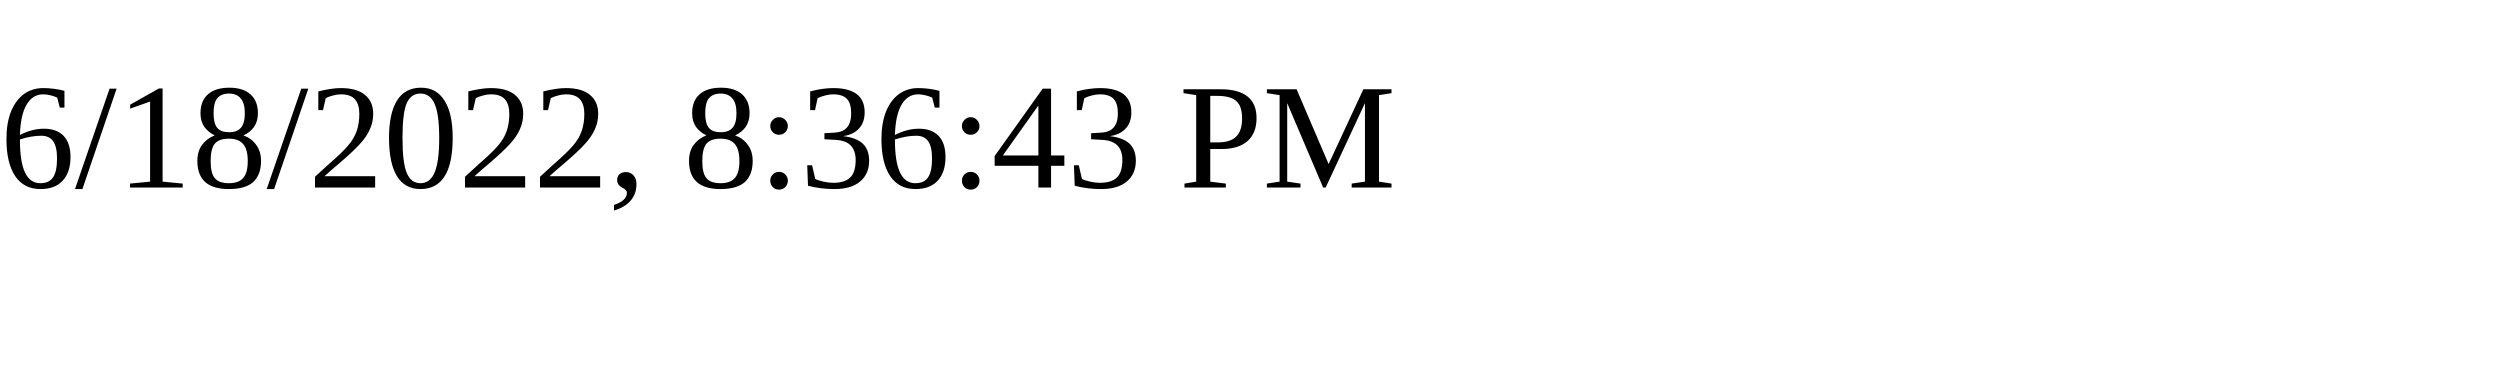
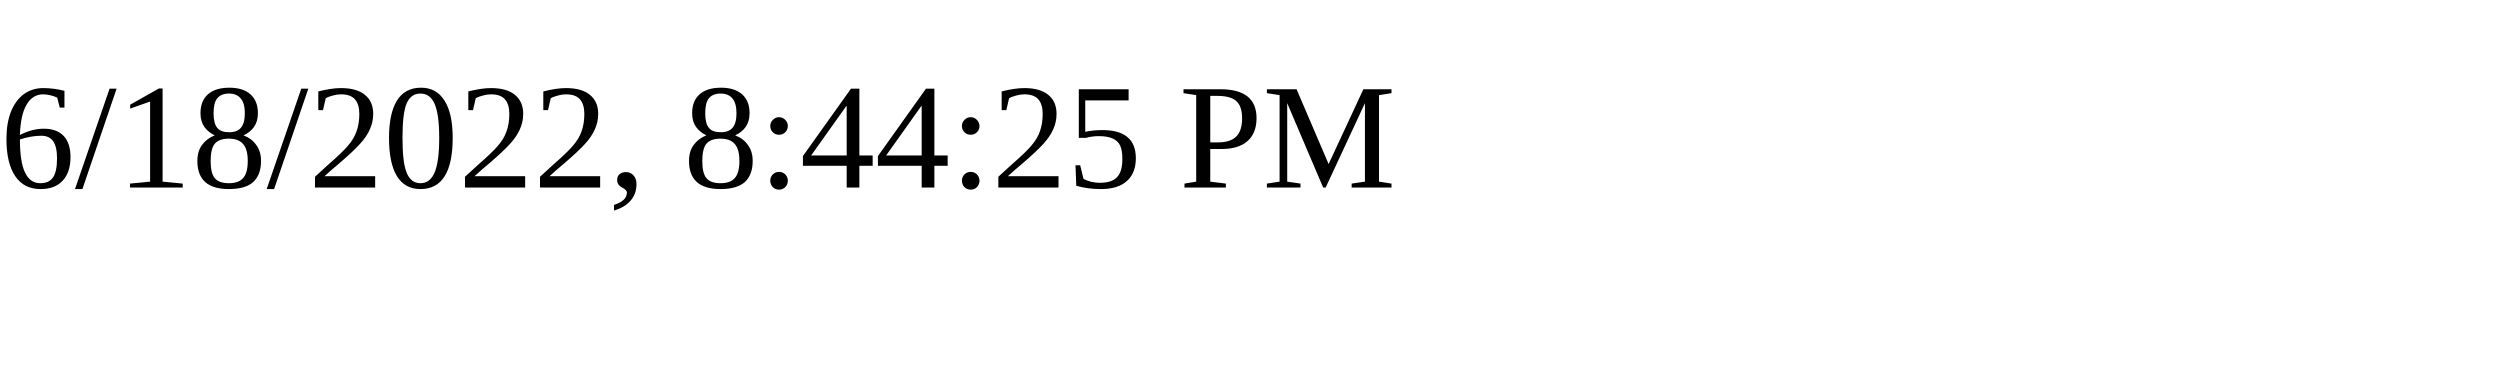
<svg xmlns="http://www.w3.org/2000/svg" height="30" width="200">
-   <text x="0" y="15">6/18/2022, 8:36:43 PM</text>
+   <text x="0" y="15">6/18/2022, 8:44:25 PM</text>
</svg>
